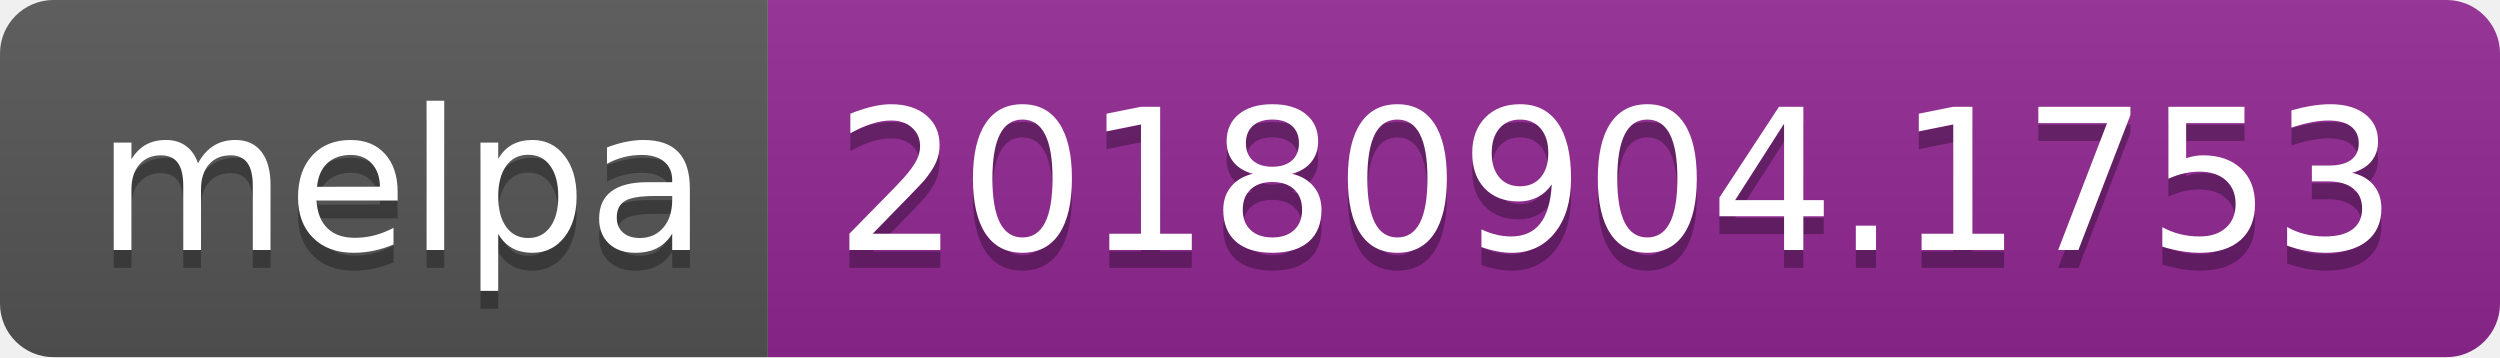
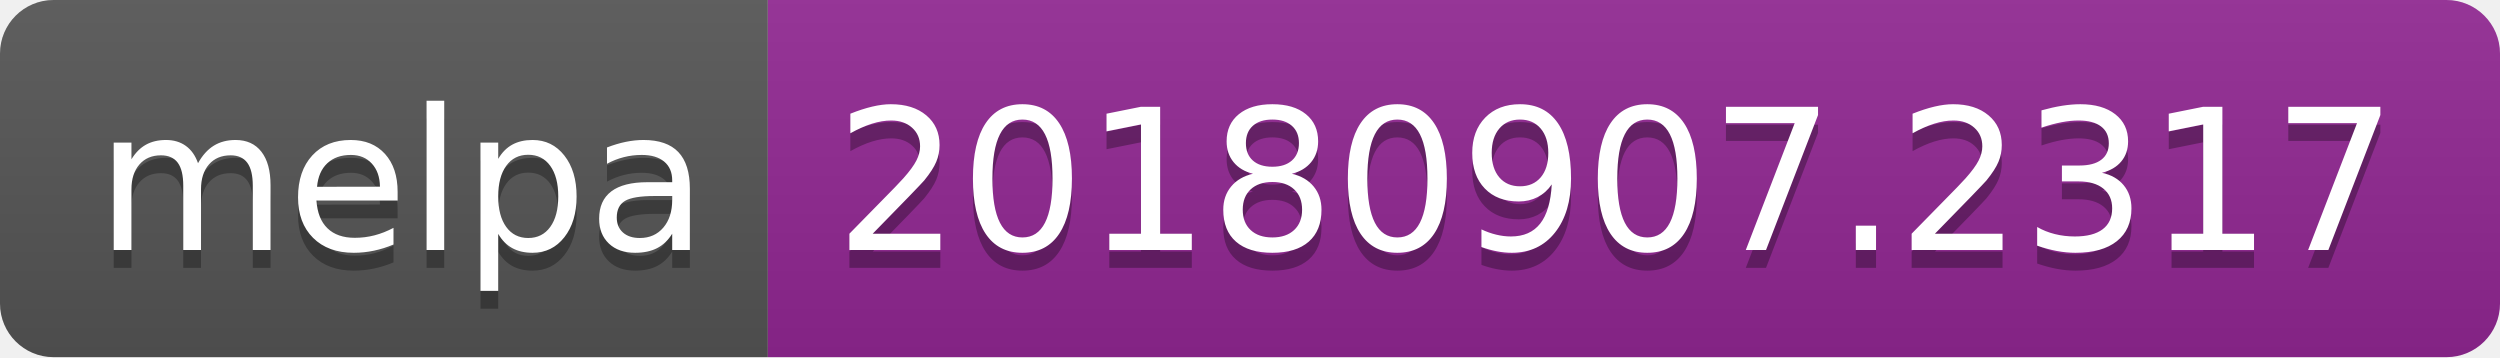
<svg xmlns="http://www.w3.org/2000/svg" width="140" height="20">
  <linearGradient id="b" x2="0" y2="100%">
    <stop offset="0" stop-color="#bbb" stop-opacity=".1" />
    <stop offset="1" stop-opacity=".1" />
  </linearGradient>
  <clipPath id="a">
    <rect width="140" height="20" rx="3" fill="#fff" />
  </clipPath>
  <g clip-path="url(#a)">
    <path fill="#555" d="M0 0h43v20H0z" />
    <path fill="#922793" d="M43 0h97v20H43z" />
    <path fill="url(#b)" d="M0 0h140v20H0z" />
  </g>
  <g fill="#fff" text-anchor="middle" font-family="DejaVu Sans,Verdana,Geneva,sans-serif" font-size="110">
    <text x="225" y="150" fill="#010101" fill-opacity=".3" transform="scale(.1)" textLength="330">melpa</text>
    <text x="225" y="140" transform="scale(.1)" textLength="330">melpa</text>
-     <text x="905" y="150" fill="#010101" fill-opacity=".3" transform="scale(.1)" textLength="870">20180904.1753</text>
-     <text x="905" y="140" transform="scale(.1)" textLength="870">20180904.1753</text>
+     <text x="905" y="150" fill="#010101" fill-opacity=".3" transform="scale(.1)" textLength="870">20180907.2317</text>
+     <text x="905" y="140" transform="scale(.1)" textLength="870">20180907.2317</text>
  </g>
</svg>
